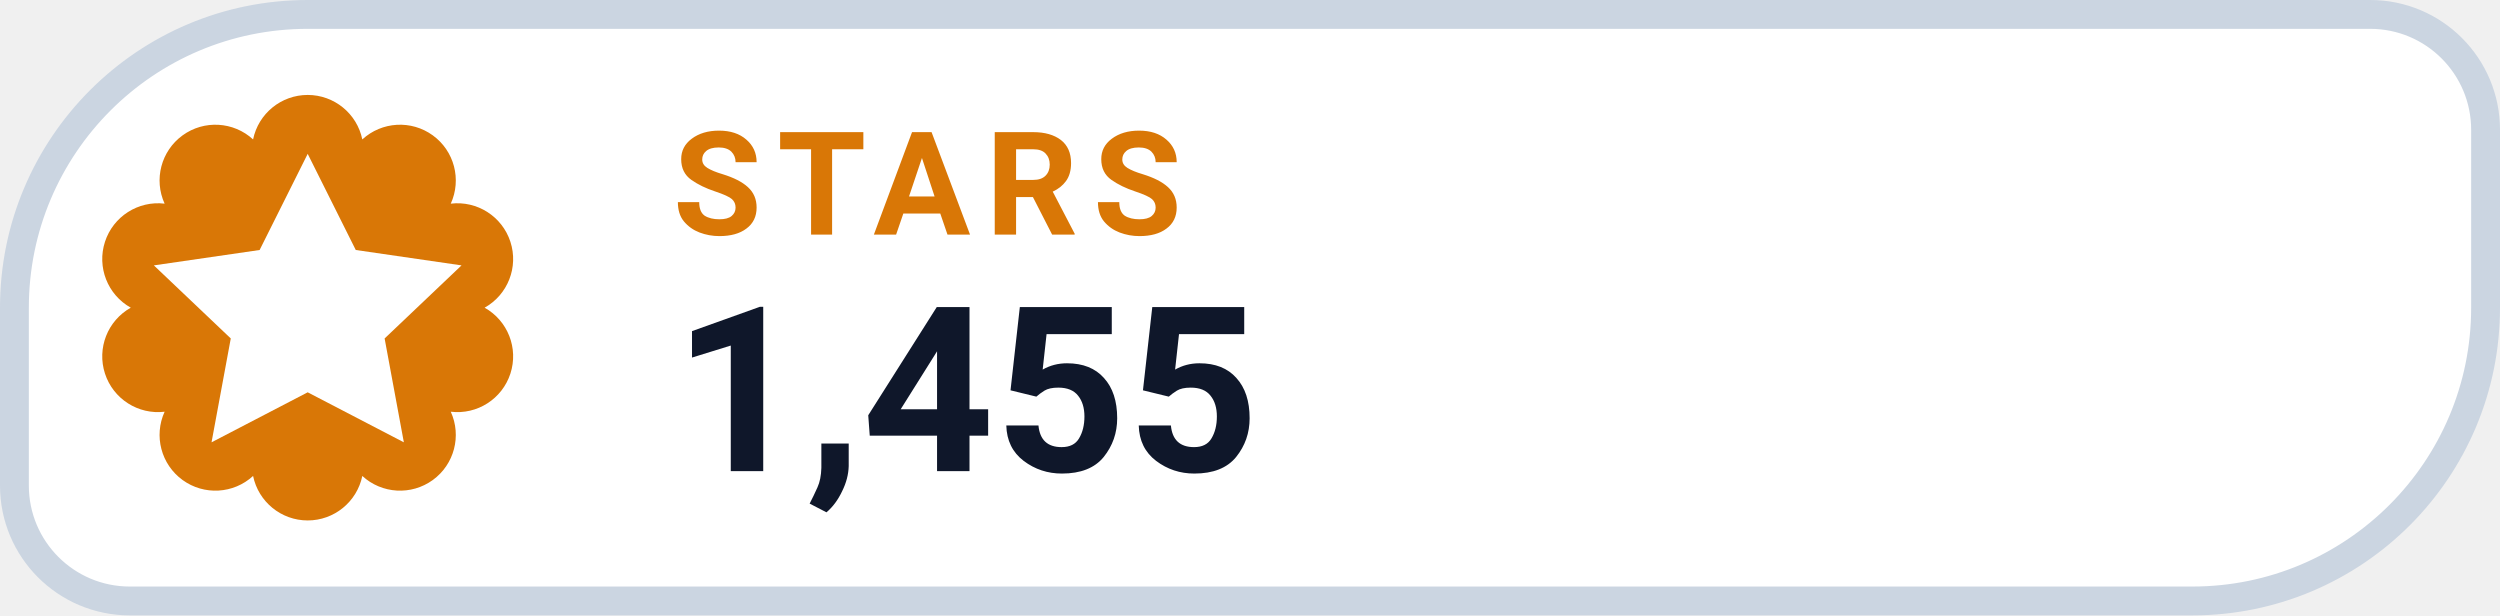
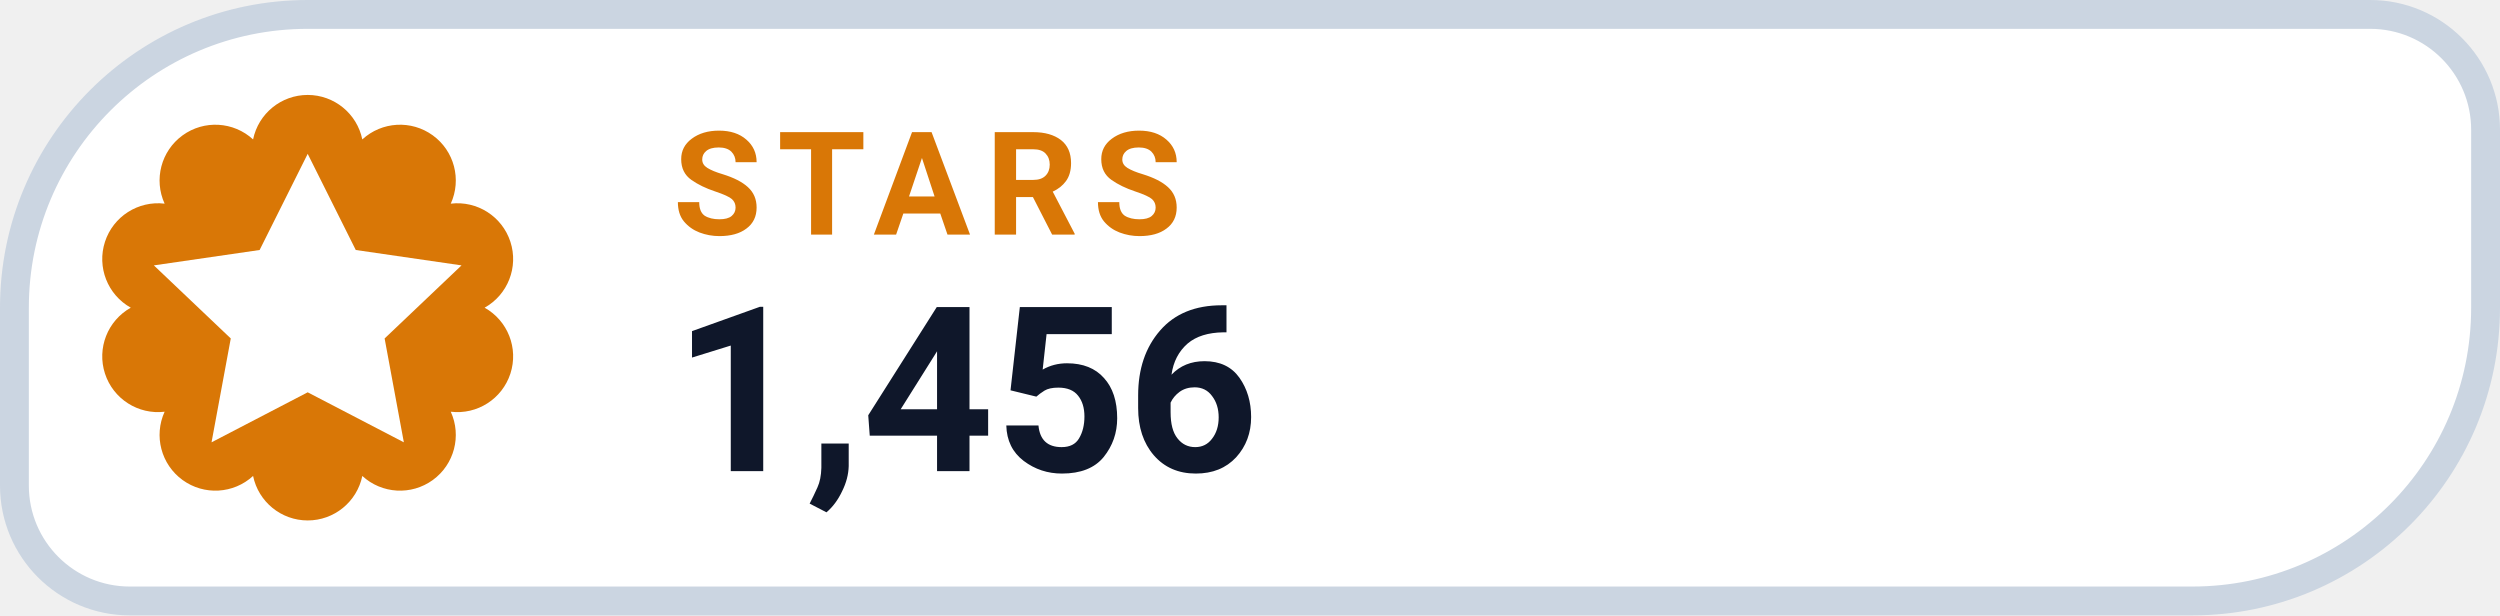
- <svg xmlns="http://www.w3.org/2000/svg" width="130" height="32" viewBox="0 0 130 32" role="img" aria-label="STARS 1,455">
+ <svg xmlns="http://www.w3.org/2000/svg" width="130" height="32" viewBox="0 0 130 32" role="img" aria-label="STARS 1,456">
  <path d="M 16.00 0.75 H 123.25 A 6.00 6.00 0 0 1 129.25 6.75 V 16.00 A 15.25 15.25 0 0 1 114.00 31.25 H 6.75 A 6.00 6.00 0 0 1 0.75 25.25 V 16.00 A 15.25 15.25 0 0 1 16.00 0.75 Z" fill="#FFFFFF" stroke="#CBD5E1" stroke-width="1.5" />
  <path d="M 13.16 7.25 A 2.90 2.90 0 0 1 18.84 7.25 A 2.90 2.90 0 0 1 23.44 10.59 A 2.90 2.90 0 0 1 25.20 16.00 A 2.90 2.90 0 0 1 23.44 21.41 A 2.90 2.90 0 0 1 18.84 24.75 A 2.90 2.90 0 0 1 13.16 24.75 A 2.90 2.90 0 0 1 8.56 21.41 A 2.90 2.90 0 0 1 6.80 16.00 A 2.90 2.90 0 0 1 8.56 10.59 A 2.90 2.90 0 0 1 13.16 7.25 Z" fill="#D97706" />
  <g transform="translate(16 16)" style="color:#FFFFFF;">
    <path d="M0 -8 l2.5 5 5.5 .8 -4 3.8 1 5.4 -5 -2.6 -5 2.6 1 -5.4 -4 -3.8 5.5 -.8 Z" fill="currentColor" />
  </g>
  <text x="35" y="12.2" fill="#D97706" font-family="-apple-system,BlinkMacSystemFont,'Segoe UI',Roboto,Helvetica,Arial,sans-serif" font-size="7.5" font-weight="700" letter-spacing=".8">STARS</text>
-   <text x="35" y="24.5" fill="#0F172A" font-family="-apple-system,BlinkMacSystemFont,'Segoe UI',Roboto,Helvetica,Arial,sans-serif" font-size="12" font-weight="750">1,455</text>
+   <text x="35" y="24.5" fill="#0F172A" font-family="-apple-system,BlinkMacSystemFont,'Segoe UI',Roboto,Helvetica,Arial,sans-serif" font-size="12" font-weight="750">1,456</text>
</svg>
